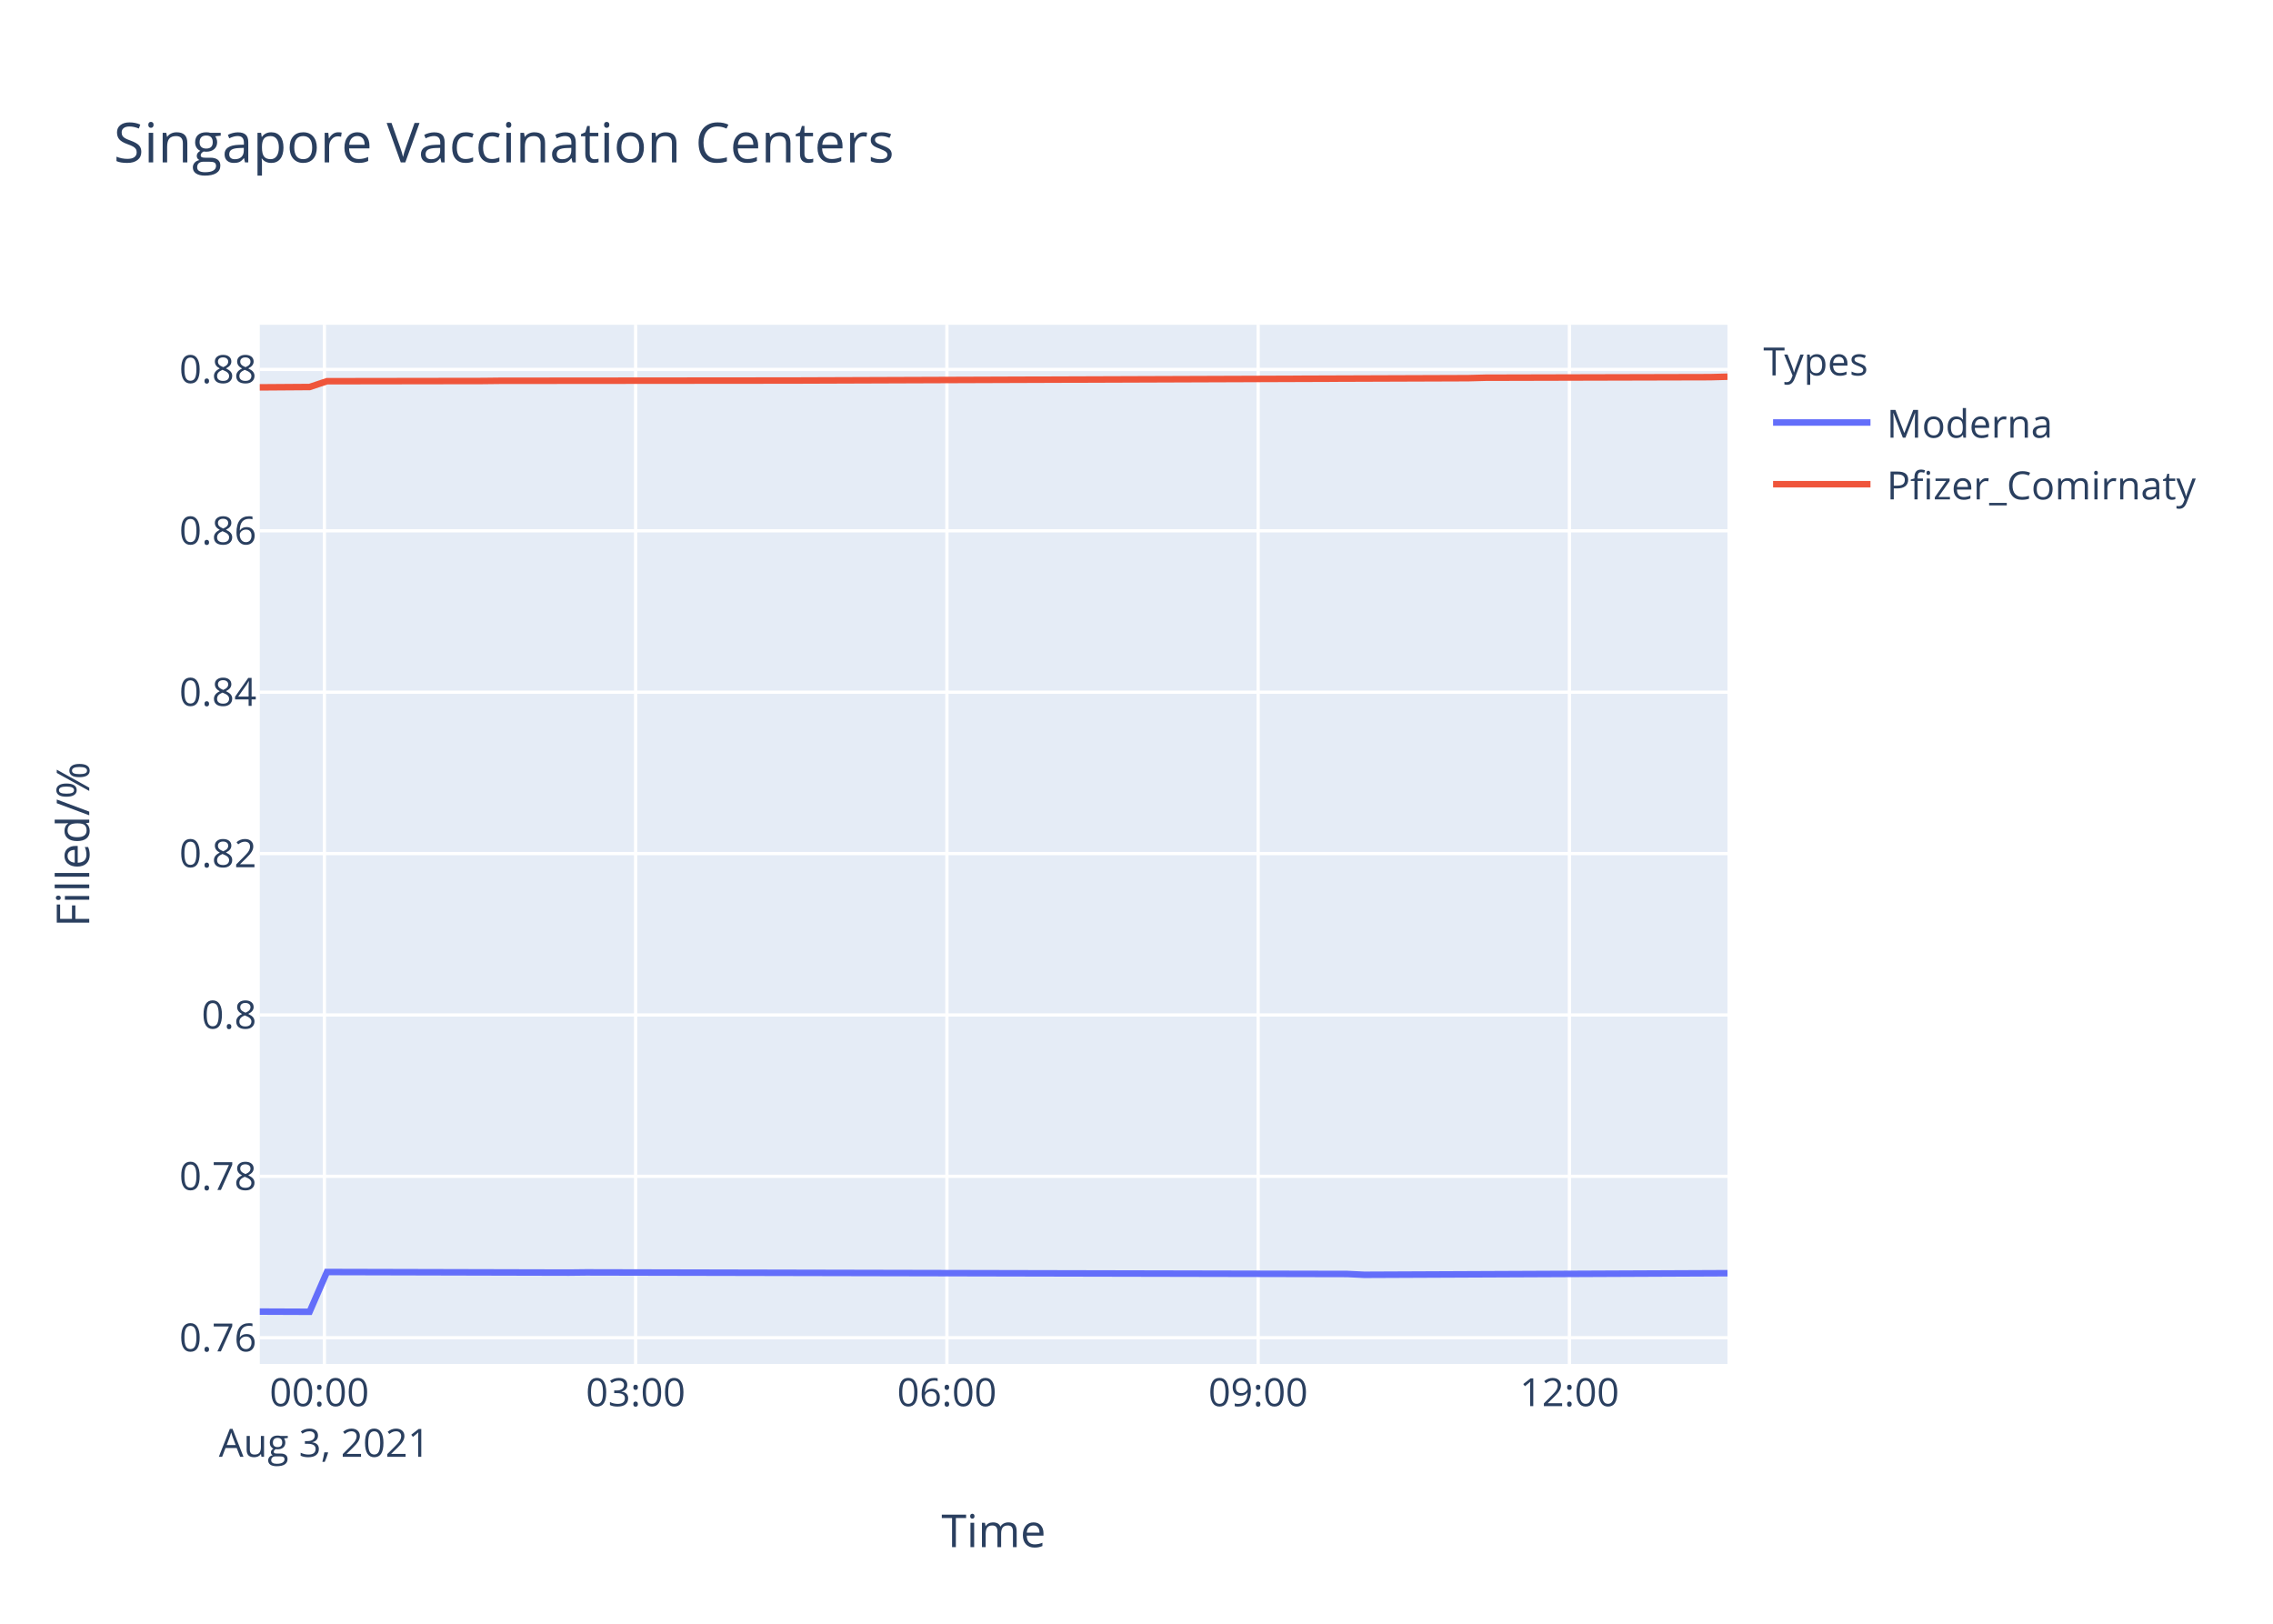
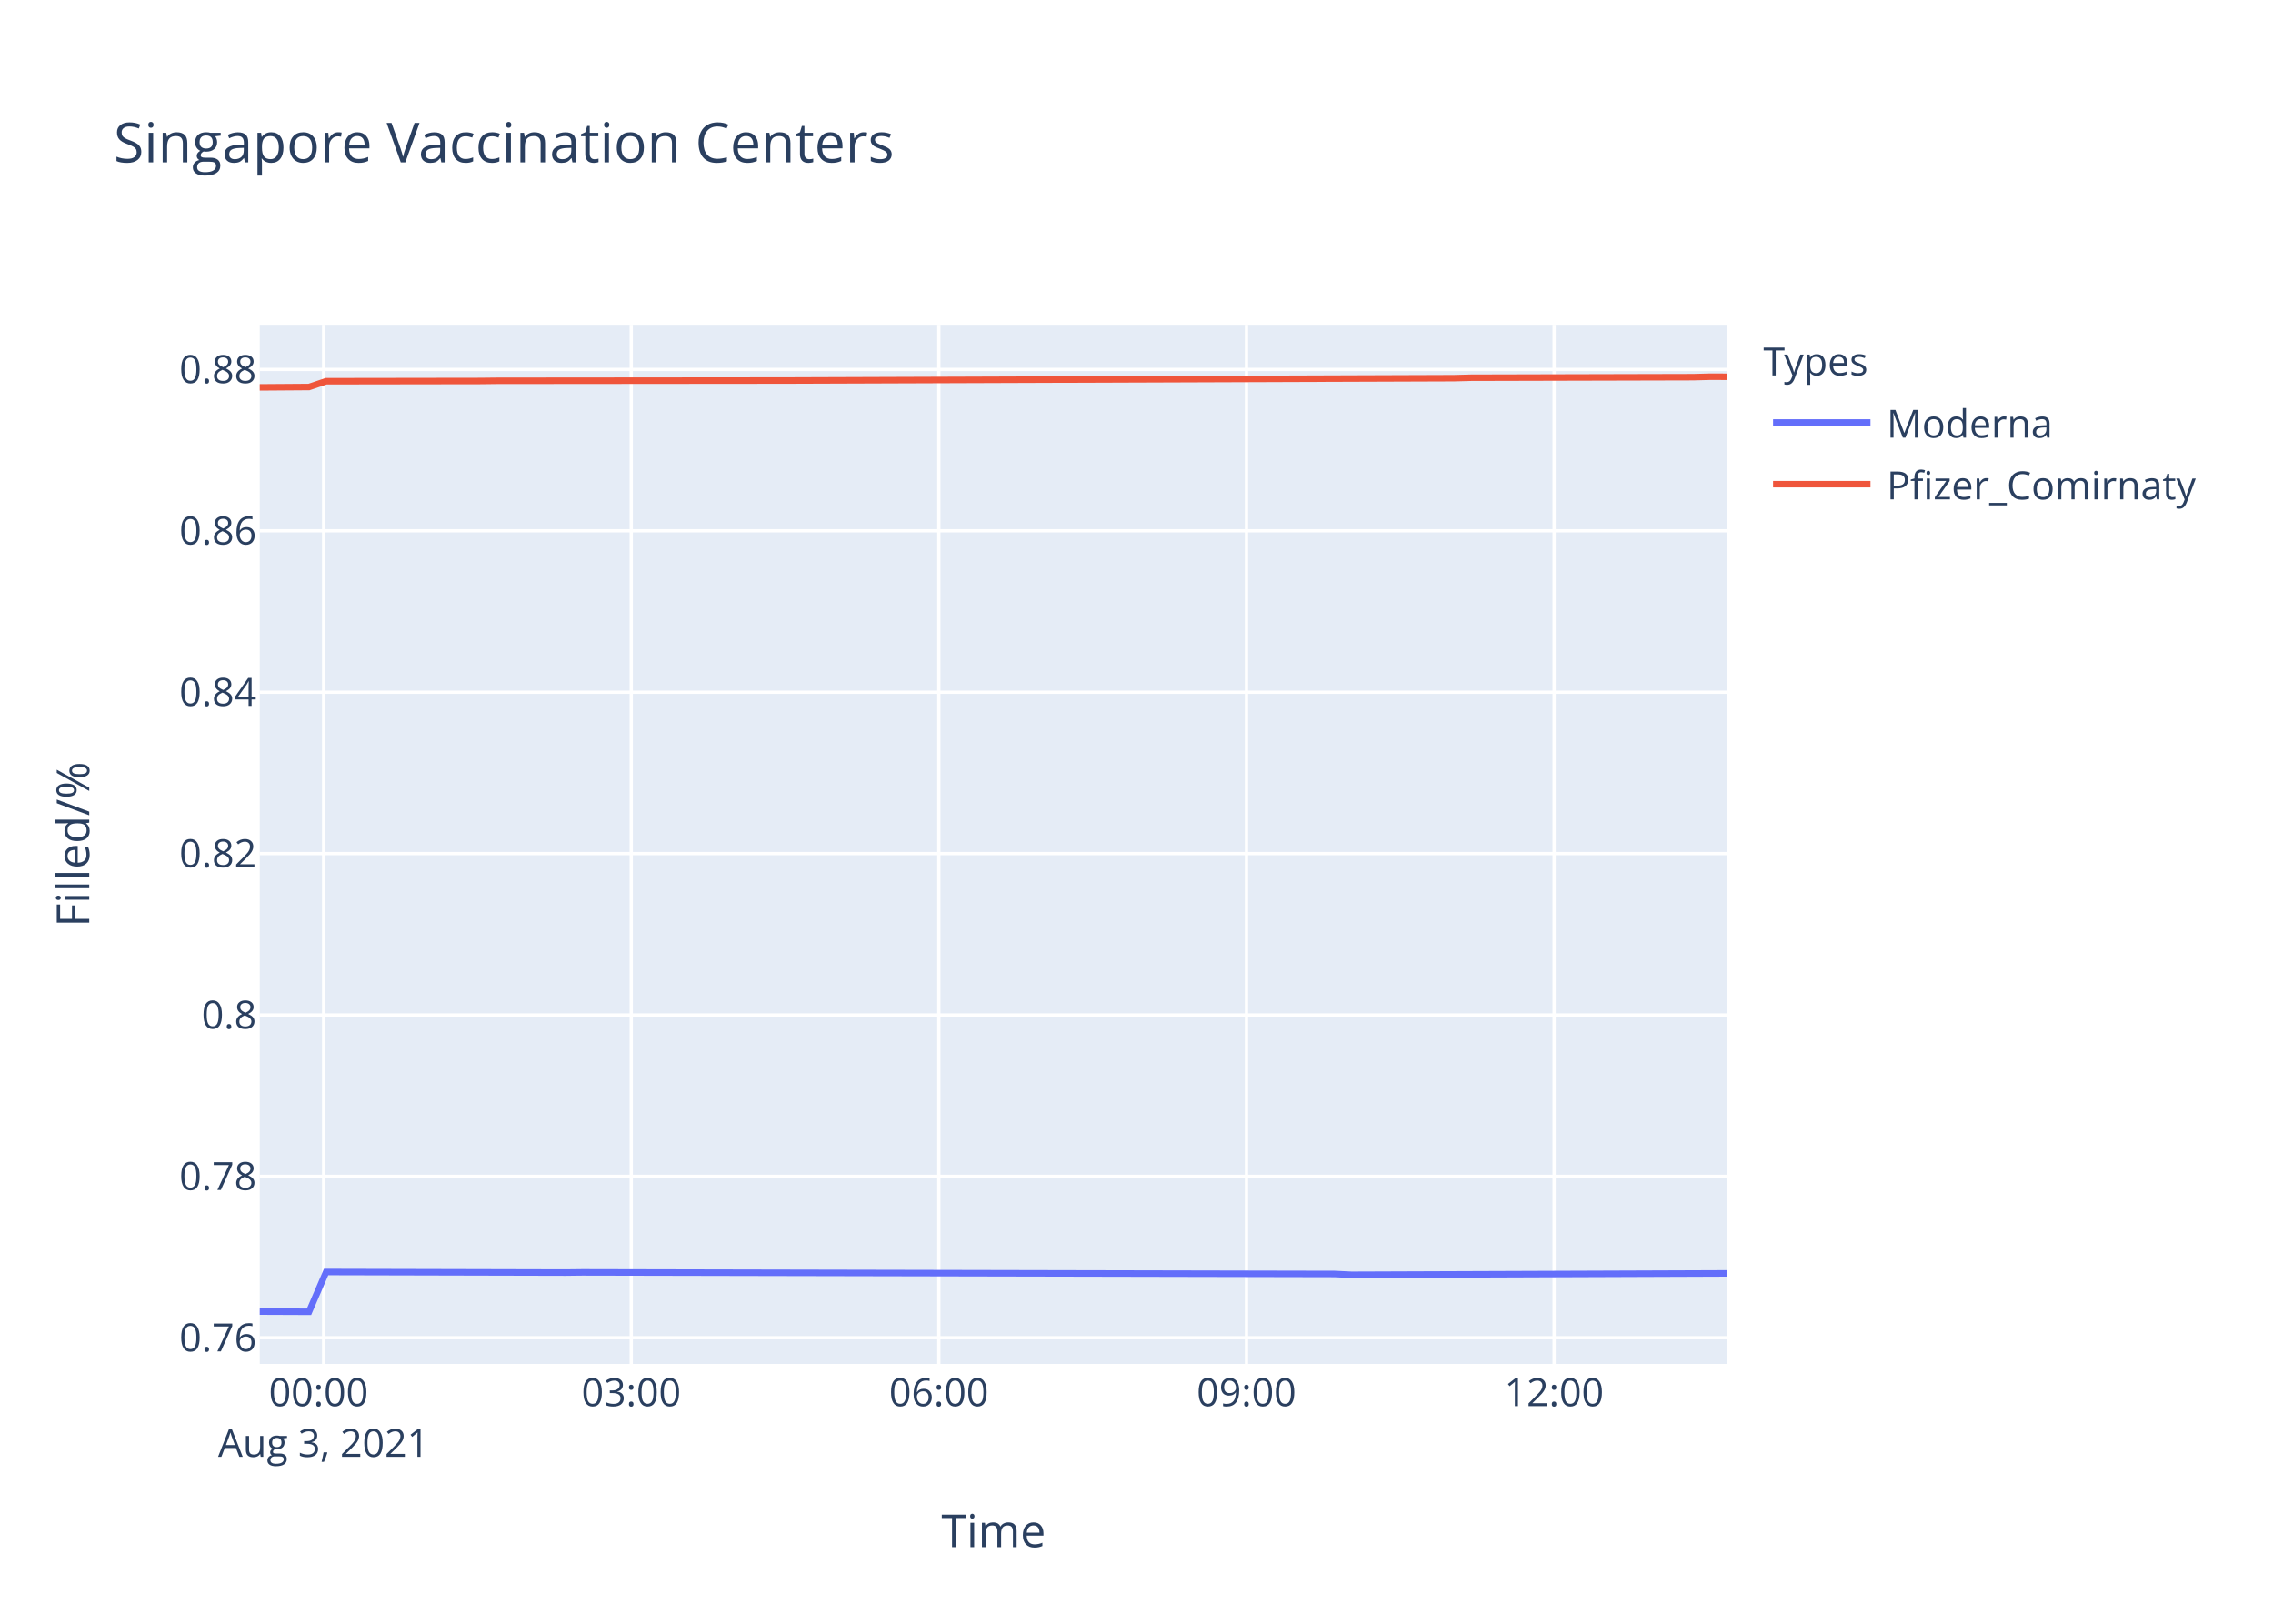
<svg xmlns="http://www.w3.org/2000/svg" class="main-svg" width="700" height="500" style="" viewBox="0 0 700 500">
  <rect x="0" y="0" width="700" height="500" style="fill: rgb(255, 255, 255); fill-opacity: 1;" />
-   <defs id="defs-bcf608">
+   <defs id="defs-c2bf51">
    <g class="clips">
-       <clipPath id="clipbcf608xyplot" class="plotclip">
+       <clipPath id="clipc2bf51xyplot" class="plotclip">
        <rect width="452" height="320" />
      </clipPath>
-       <clipPath class="axesclip" id="clipbcf608x">
+       <clipPath class="axesclip" id="clipc2bf51x">
        <rect x="80" y="0" width="452" height="500" />
      </clipPath>
-       <clipPath class="axesclip" id="clipbcf608y">
+       <clipPath class="axesclip" id="clipc2bf51y">
        <rect x="0" y="100" width="700" height="320" />
      </clipPath>
-       <clipPath class="axesclip" id="clipbcf608xy">
+       <clipPath class="axesclip" id="clipc2bf51xy">
        <rect x="80" y="100" width="452" height="320" />
      </clipPath>
    </g>
    <g class="gradients" />
  </defs>
  <g class="bglayer">
    <rect class="bg" x="80" y="100" width="452" height="320" style="fill: rgb(229, 236, 246); fill-opacity: 1; stroke-width: 0;" />
  </g>
  <g class="layer-below">
    <g class="imagelayer" />
    <g class="shapelayer" />
  </g>
  <g class="cartesianlayer">
    <g class="subplot xy">
      <g class="layer-subplot">
        <g class="shapelayer" />
        <g class="imagelayer" />
      </g>
      <g class="gridlayer">
        <g class="x">
-           <path class="xgrid crisp" transform="translate(99.9,0)" d="M0,100v320" style="stroke: rgb(255, 255, 255); stroke-opacity: 1; stroke-width: 1px;" />
-           <path class="xgrid crisp" transform="translate(195.75,0)" d="M0,100v320" style="stroke: rgb(255, 255, 255); stroke-opacity: 1; stroke-width: 1px;" />
-           <path class="xgrid crisp" transform="translate(291.61,0)" d="M0,100v320" style="stroke: rgb(255, 255, 255); stroke-opacity: 1; stroke-width: 1px;" />
-           <path class="xgrid crisp" transform="translate(387.46,0)" d="M0,100v320" style="stroke: rgb(255, 255, 255); stroke-opacity: 1; stroke-width: 1px;" />
-           <path class="xgrid crisp" transform="translate(483.32,0)" d="M0,100v320" style="stroke: rgb(255, 255, 255); stroke-opacity: 1; stroke-width: 1px;" />
+           <path class="xgrid crisp" transform="translate(99.67,0)" d="M0,100v320" style="stroke: rgb(255, 255, 255); stroke-opacity: 1; stroke-width: 1px;" />
+           <path class="xgrid crisp" transform="translate(194.4,0)" d="M0,100v320" style="stroke: rgb(255, 255, 255); stroke-opacity: 1; stroke-width: 1px;" />
+           <path class="xgrid crisp" transform="translate(289.14,0)" d="M0,100v320" style="stroke: rgb(255, 255, 255); stroke-opacity: 1; stroke-width: 1px;" />
+           <path class="xgrid crisp" transform="translate(383.87,0)" d="M0,100v320" style="stroke: rgb(255, 255, 255); stroke-opacity: 1; stroke-width: 1px;" />
+           <path class="xgrid crisp" transform="translate(478.61,0)" d="M0,100v320" style="stroke: rgb(255, 255, 255); stroke-opacity: 1; stroke-width: 1px;" />
        </g>
        <g class="y">
          <path class="ygrid crisp" transform="translate(0,411.93)" d="M80,0h452" style="stroke: rgb(255, 255, 255); stroke-opacity: 1; stroke-width: 1px;" />
          <path class="ygrid crisp" transform="translate(0,362.23)" d="M80,0h452" style="stroke: rgb(255, 255, 255); stroke-opacity: 1; stroke-width: 1px;" />
          <path class="ygrid crisp" transform="translate(0,312.54)" d="M80,0h452" style="stroke: rgb(255, 255, 255); stroke-opacity: 1; stroke-width: 1px;" />
          <path class="ygrid crisp" transform="translate(0,262.84)" d="M80,0h452" style="stroke: rgb(255, 255, 255); stroke-opacity: 1; stroke-width: 1px;" />
          <path class="ygrid crisp" transform="translate(0,213.15)" d="M80,0h452" style="stroke: rgb(255, 255, 255); stroke-opacity: 1; stroke-width: 1px;" />
          <path class="ygrid crisp" transform="translate(0,163.45)" d="M80,0h452" style="stroke: rgb(255, 255, 255); stroke-opacity: 1; stroke-width: 1px;" />
          <path class="ygrid crisp" transform="translate(0,113.76)" d="M80,0h452" style="stroke: rgb(255, 255, 255); stroke-opacity: 1; stroke-width: 1px;" />
        </g>
      </g>
      <g class="zerolinelayer" />
      <path class="xlines-below" />
      <path class="ylines-below" />
      <g class="overlines-below" />
      <g class="xaxislayer-below" />
      <g class="yaxislayer-below" />
      <g class="overaxes-below" />
-       <g class="plot" transform="translate(80,100)" clip-path="url('#clipbcf608xyplot')">
+       <g class="plot" transform="translate(80,100)" clip-path="url('#clipc2bf51xyplot')">
        <g class="scatterlayer mlayer">
-           <g class="trace scatter tracef97b29" style="stroke-miterlimit: 2; opacity: 1;">
+           <g class="trace scatter trace3fee63" style="stroke-miterlimit: 2; opacity: 1;">
            <g class="fills" />
            <g class="errorbars" />
            <g class="lines">
-               <path class="js-line" d="M0,303.88L15.35,303.94L20.68,291.69L95.22,291.87L100.54,291.81L334.87,292.3L340.18,292.55L452,292.06" style="vector-effect: non-scaling-stroke; fill: none; stroke: rgb(99, 110, 250); stroke-opacity: 1; stroke-width: 2px; opacity: 1;" />
+               <path class="js-line" d="M0,303.88L15.17,303.94L20.44,291.69L94.1,291.87L99.37,291.81L330.96,292.3L336.21,292.55L452,292.12" style="vector-effect: non-scaling-stroke; fill: none; stroke: rgb(99, 110, 250); stroke-opacity: 1; stroke-width: 2px; opacity: 1;" />
            </g>
            <g class="points" />
            <g class="text" />
          </g>
-           <g class="trace scatter trace164259" style="stroke-miterlimit: 2; opacity: 1;">
+           <g class="trace scatter trace531de1" style="stroke-miterlimit: 2; opacity: 1;">
            <g class="fills" />
            <g class="errorbars" />
            <g class="lines">
-               <path class="js-line" d="M0,19.28L15.35,19.17L20.68,17.39L68.61,17.32L73.94,17.26L164.48,17.18L169.78,17.16L372.14,16.45L377.44,16.31L446.69,16.14L452,16" style="vector-effect: non-scaling-stroke; fill: none; stroke: rgb(239, 85, 59); stroke-opacity: 1; stroke-width: 2px; opacity: 1;" />
+               <path class="js-line" d="M0,19.28L15.17,19.17L20.44,17.39L67.81,17.32L73.08,17.26L162.55,17.18L167.8,17.16L367.79,16.45L373.03,16.31L441.47,16.14L446.72,16L452,16.02" style="vector-effect: non-scaling-stroke; fill: none; stroke: rgb(239, 85, 59); stroke-opacity: 1; stroke-width: 2px; opacity: 1;" />
            </g>
            <g class="points" />
            <g class="text" />
          </g>
        </g>
      </g>
      <g class="overplot" />
      <path class="xlines-above crisp" d="M0,0" style="fill: none;" />
      <path class="ylines-above crisp" d="M0,0" style="fill: none;" />
      <g class="overlines-above" />
      <g class="xaxislayer-above">
        <g class="xtick">
-           <text text-anchor="middle" x="0" y="433" transform="translate(99.9,0)" style="font-family: 'Open Sans', verdana, arial, sans-serif; font-size: 12px; fill: rgb(42, 63, 95); fill-opacity: 1; white-space: pre;">
+           <text text-anchor="middle" x="0" y="433" transform="translate(99.67,0)" style="font-family: 'Open Sans', verdana, arial, sans-serif; font-size: 12px; fill: rgb(42, 63, 95); fill-opacity: 1; white-space: pre;">
            <tspan class="line" dy="0em" x="0" y="433">00:00</tspan>
            <tspan class="line" dy="1.3em" x="0" y="433">Aug 3, 2021</tspan>
          </text>
        </g>
        <g class="xtick">
-           <text text-anchor="middle" x="0" y="433" transform="translate(195.75,0)" style="font-family: 'Open Sans', verdana, arial, sans-serif; font-size: 12px; fill: rgb(42, 63, 95); fill-opacity: 1; white-space: pre;">03:00</text>
+           <text text-anchor="middle" x="0" y="433" transform="translate(194.4,0)" style="font-family: 'Open Sans', verdana, arial, sans-serif; font-size: 12px; fill: rgb(42, 63, 95); fill-opacity: 1; white-space: pre;">03:00</text>
        </g>
        <g class="xtick">
-           <text text-anchor="middle" x="0" y="433" transform="translate(291.61,0)" style="font-family: 'Open Sans', verdana, arial, sans-serif; font-size: 12px; fill: rgb(42, 63, 95); fill-opacity: 1; white-space: pre;">06:00</text>
+           <text text-anchor="middle" x="0" y="433" transform="translate(289.14,0)" style="font-family: 'Open Sans', verdana, arial, sans-serif; font-size: 12px; fill: rgb(42, 63, 95); fill-opacity: 1; white-space: pre;">06:00</text>
        </g>
        <g class="xtick">
-           <text text-anchor="middle" x="0" y="433" transform="translate(387.46,0)" style="font-family: 'Open Sans', verdana, arial, sans-serif; font-size: 12px; fill: rgb(42, 63, 95); fill-opacity: 1; white-space: pre;">09:00</text>
+           <text text-anchor="middle" x="0" y="433" transform="translate(383.87,0)" style="font-family: 'Open Sans', verdana, arial, sans-serif; font-size: 12px; fill: rgb(42, 63, 95); fill-opacity: 1; white-space: pre;">09:00</text>
        </g>
        <g class="xtick">
-           <text text-anchor="middle" x="0" y="433" transform="translate(483.32,0)" style="font-family: 'Open Sans', verdana, arial, sans-serif; font-size: 12px; fill: rgb(42, 63, 95); fill-opacity: 1; white-space: pre;">12:00</text>
+           <text text-anchor="middle" x="0" y="433" transform="translate(478.61,0)" style="font-family: 'Open Sans', verdana, arial, sans-serif; font-size: 12px; fill: rgb(42, 63, 95); fill-opacity: 1; white-space: pre;">12:00</text>
        </g>
      </g>
      <g class="yaxislayer-above">
        <g class="ytick">
          <text text-anchor="end" x="79" y="4.2" transform="translate(0,411.93)" style="font-family: 'Open Sans', verdana, arial, sans-serif; font-size: 12px; fill: rgb(42, 63, 95); fill-opacity: 1; white-space: pre;">0.76</text>
        </g>
        <g class="ytick">
          <text text-anchor="end" x="79" y="4.2" transform="translate(0,362.23)" style="font-family: 'Open Sans', verdana, arial, sans-serif; font-size: 12px; fill: rgb(42, 63, 95); fill-opacity: 1; white-space: pre;">0.78</text>
        </g>
        <g class="ytick">
          <text text-anchor="end" x="79" y="4.2" transform="translate(0,312.54)" style="font-family: 'Open Sans', verdana, arial, sans-serif; font-size: 12px; fill: rgb(42, 63, 95); fill-opacity: 1; white-space: pre;">0.8</text>
        </g>
        <g class="ytick">
          <text text-anchor="end" x="79" y="4.2" transform="translate(0,262.84)" style="font-family: 'Open Sans', verdana, arial, sans-serif; font-size: 12px; fill: rgb(42, 63, 95); fill-opacity: 1; white-space: pre;">0.82</text>
        </g>
        <g class="ytick">
          <text text-anchor="end" x="79" y="4.2" transform="translate(0,213.15)" style="font-family: 'Open Sans', verdana, arial, sans-serif; font-size: 12px; fill: rgb(42, 63, 95); fill-opacity: 1; white-space: pre;">0.84</text>
        </g>
        <g class="ytick">
          <text text-anchor="end" x="79" y="4.2" transform="translate(0,163.45)" style="font-family: 'Open Sans', verdana, arial, sans-serif; font-size: 12px; fill: rgb(42, 63, 95); fill-opacity: 1; white-space: pre;">0.86</text>
        </g>
        <g class="ytick">
          <text text-anchor="end" x="79" y="4.2" transform="translate(0,113.76)" style="font-family: 'Open Sans', verdana, arial, sans-serif; font-size: 12px; fill: rgb(42, 63, 95); fill-opacity: 1; white-space: pre;">0.88</text>
        </g>
      </g>
      <g class="overaxes-above" />
    </g>
  </g>
  <g class="polarlayer" />
  <g class="ternarylayer" />
  <g class="geolayer" />
  <g class="funnelarealayer" />
  <g class="pielayer" />
  <g class="treemaplayer" />
  <g class="sunburstlayer" />
  <g class="glimages" />
-   <defs id="topdefs-bcf608">
+   <defs id="topdefs-c2bf51">
    <g class="clips" />
-     <clipPath id="legendbcf608">
+     <clipPath id="legendc2bf51">
      <rect width="147" height="64" x="0" y="0" />
    </clipPath>
  </defs>
  <g class="layer-above">
    <g class="imagelayer" />
    <g class="shapelayer" />
  </g>
  <g class="infolayer">
    <g class="legend" pointer-events="all" transform="translate(541.04,100)">
      <rect class="bg" shape-rendering="crispEdges" width="147" height="64" x="0" y="0" style="stroke: rgb(68, 68, 68); stroke-opacity: 1; fill: rgb(255, 255, 255); fill-opacity: 1; stroke-width: 0px;" />
-       <g class="scrollbox" transform="" clip-path="url('#legendbcf608')">
+       <g class="scrollbox" transform="" clip-path="url('#legendc2bf51')">
        <text class="legendtitletext" text-anchor="start" x="2" y="15.6" style="font-family: 'Open Sans', verdana, arial, sans-serif; font-size: 12px; fill: rgb(42, 63, 95); fill-opacity: 1; white-space: pre;">Types</text>
        <g class="groups" transform="">
          <g class="traces" transform="translate(0,30.1)" style="opacity: 1;">
            <text class="legendtext" text-anchor="start" x="40" y="4.68" style="font-family: 'Open Sans', verdana, arial, sans-serif; font-size: 12px; fill: rgb(42, 63, 95); fill-opacity: 1; white-space: pre;">Moderna</text>
            <g class="layers" style="opacity: 1;">
              <g class="legendfill" />
              <g class="legendlines">
                <path class="js-line" d="M5,0h30" style="fill: none; stroke: rgb(99, 110, 250); stroke-opacity: 1; stroke-width: 2px;" />
              </g>
              <g class="legendsymbols">
                <g class="legendpoints" />
              </g>
            </g>
            <rect class="legendtoggle" x="0" y="-9.5" width="141.656" height="19" style="fill: rgb(0, 0, 0); fill-opacity: 0;" />
          </g>
        </g>
        <g class="groups" transform="">
          <g class="traces" transform="translate(0,49.1)" style="opacity: 1;">
            <text class="legendtext" text-anchor="start" x="40" y="4.68" style="font-family: 'Open Sans', verdana, arial, sans-serif; font-size: 12px; fill: rgb(42, 63, 95); fill-opacity: 1; white-space: pre;">Pfizer_Comirnaty</text>
            <g class="layers" style="opacity: 1;">
              <g class="legendfill" />
              <g class="legendlines">
                <path class="js-line" d="M5,0h30" style="fill: none; stroke: rgb(239, 85, 59); stroke-opacity: 1; stroke-width: 2px;" />
              </g>
              <g class="legendsymbols">
                <g class="legendpoints" />
              </g>
            </g>
            <rect class="legendtoggle" x="0" y="-9.5" width="141.656" height="19" style="fill: rgb(0, 0, 0); fill-opacity: 0;" />
          </g>
        </g>
      </g>
      <rect class="scrollbar" rx="20" ry="3" width="0" height="0" x="0" y="0" style="fill: rgb(128, 139, 164); fill-opacity: 1;" />
    </g>
    <g class="g-gtitle">
      <text class="gtitle" x="35" y="50" text-anchor="start" dy="0em" style="font-family: 'Open Sans', verdana, arial, sans-serif; font-size: 17px; fill: rgb(42, 63, 95); opacity: 1; font-weight: normal; white-space: pre;">Singapore Vaccination Centers</text>
    </g>
    <g class="g-xtitle">
      <text class="xtitle" x="306" y="476.409" text-anchor="middle" style="font-family: 'Open Sans', verdana, arial, sans-serif; font-size: 14px; fill: rgb(42, 63, 95); opacity: 1; font-weight: normal; white-space: pre;">Time</text>
    </g>
    <g class="g-ytitle">
      <text class="ytitle" transform="rotate(-90,27.48125,260)" x="27.481" y="260" text-anchor="middle" style="font-family: 'Open Sans', verdana, arial, sans-serif; font-size: 14px; fill: rgb(42, 63, 95); opacity: 1; font-weight: normal; white-space: pre;">Filled/%</text>
    </g>
  </g>
</svg>
